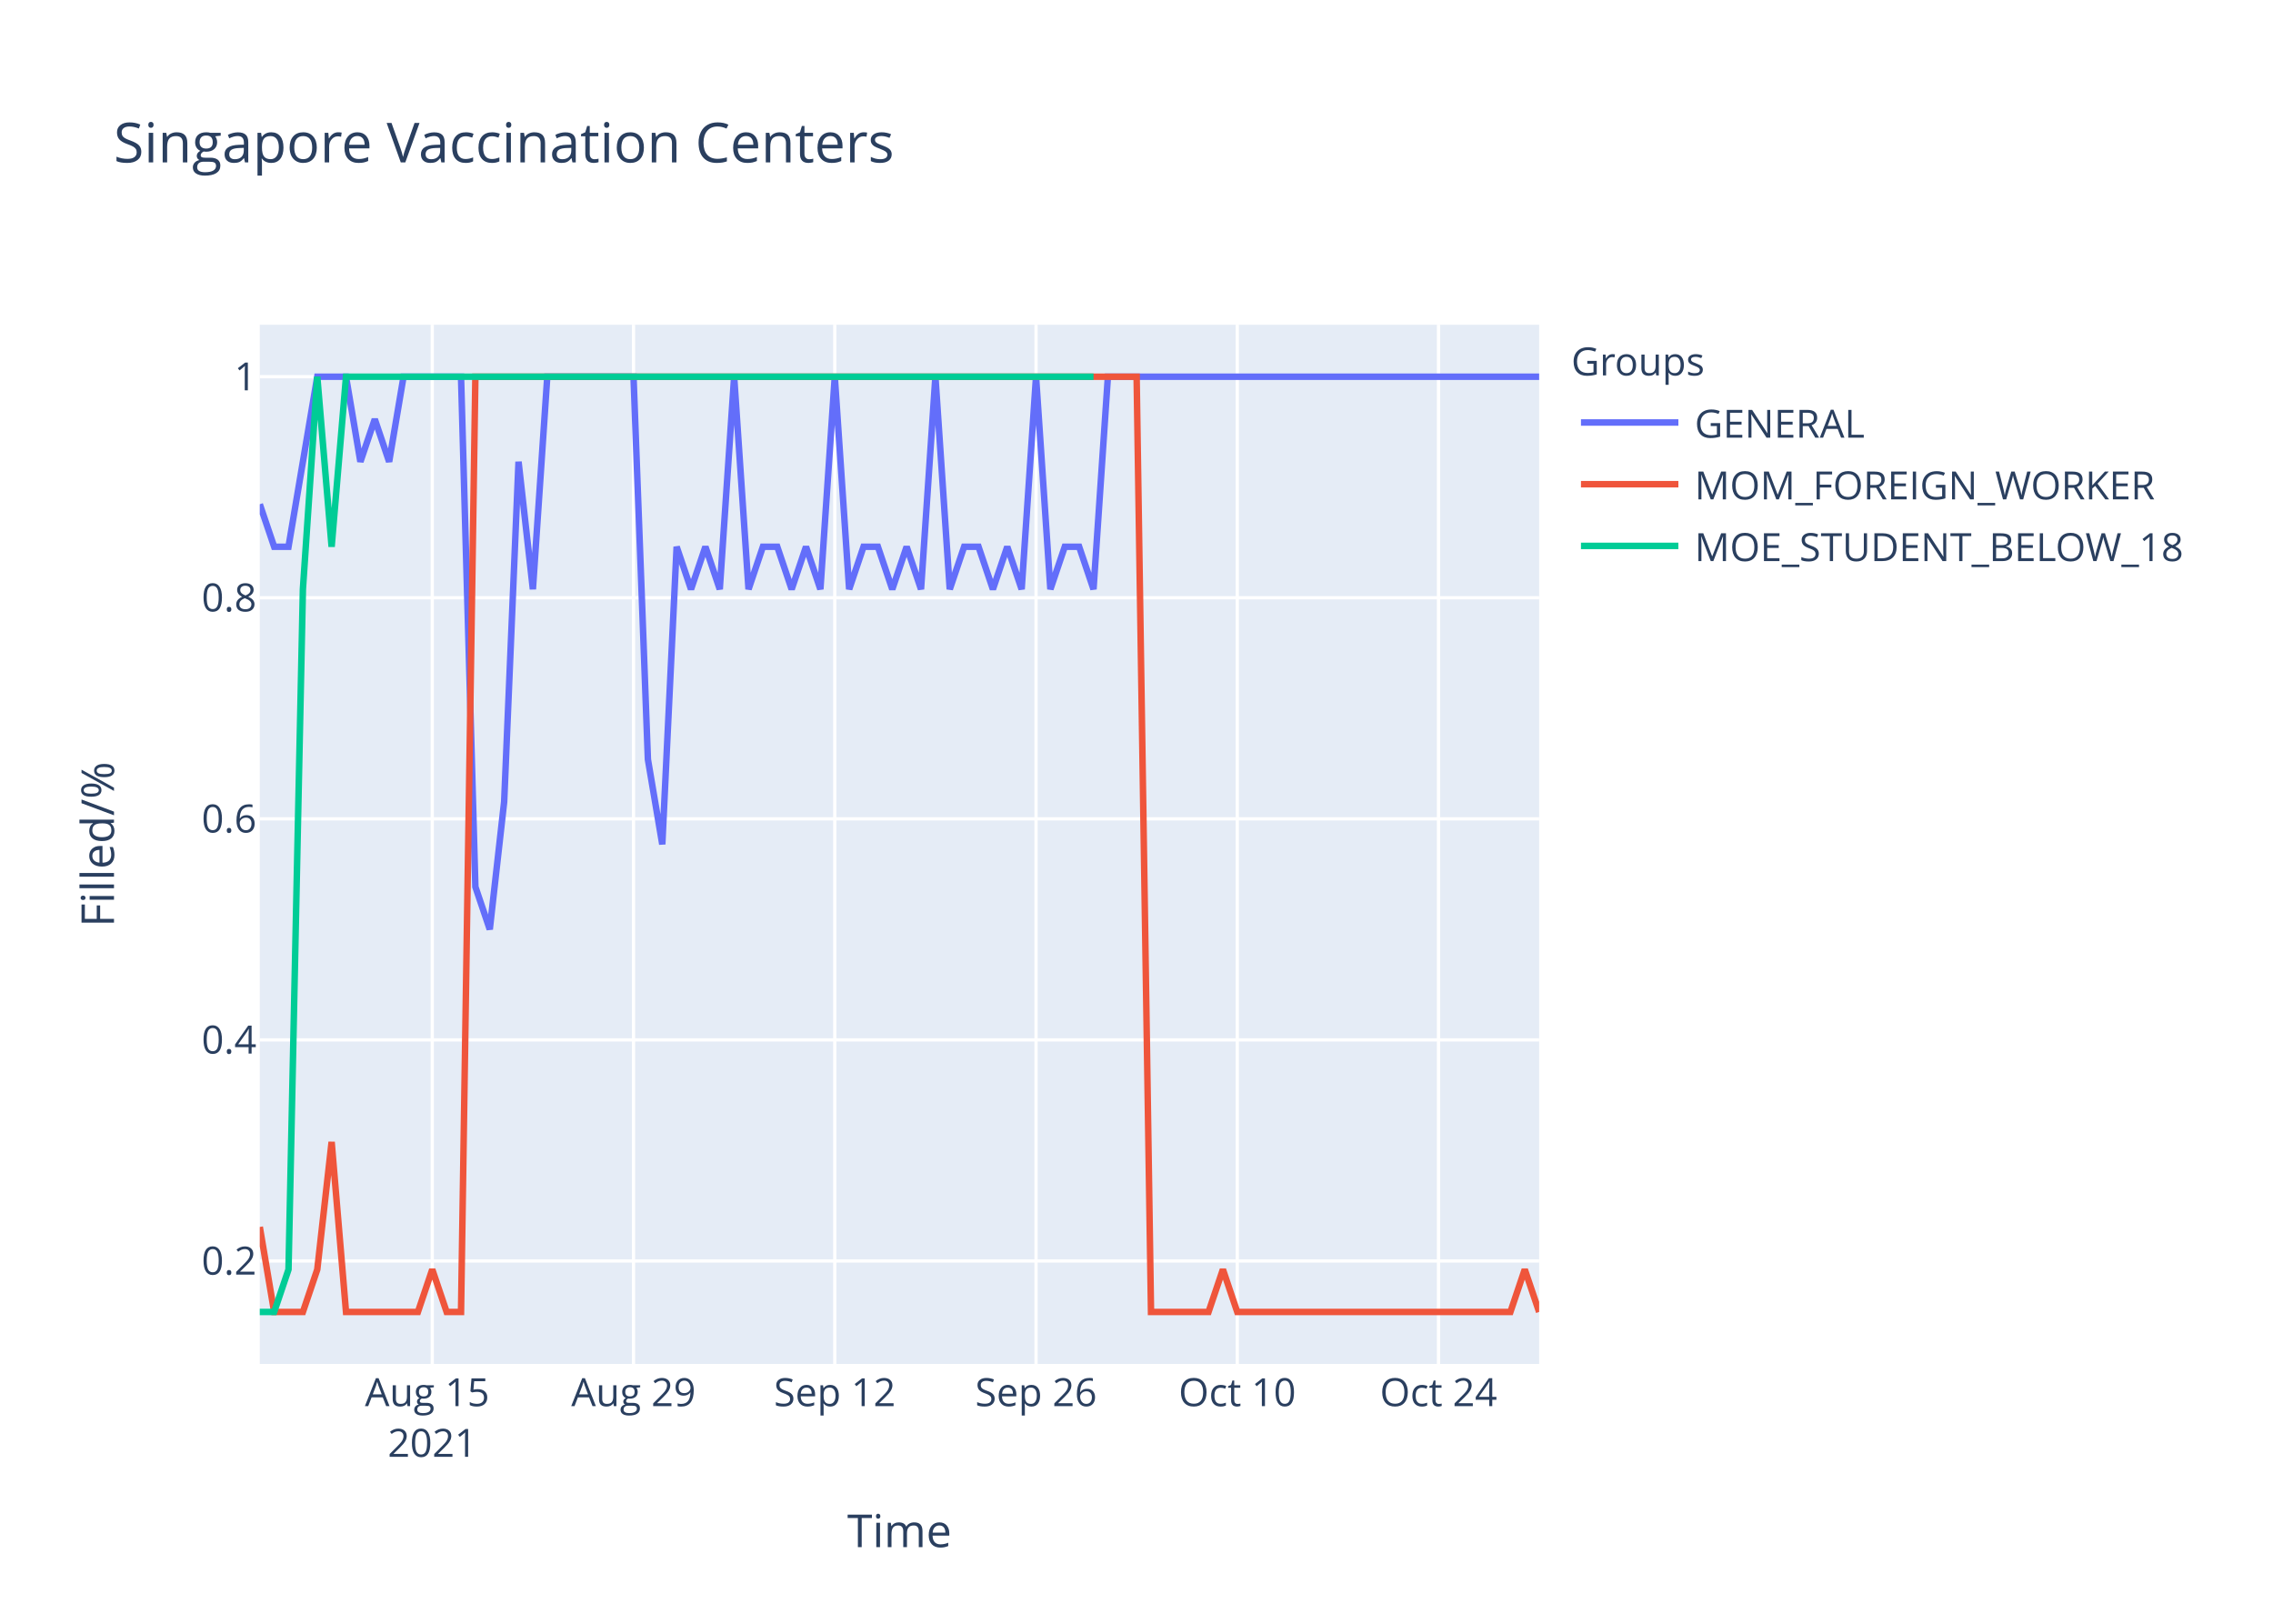
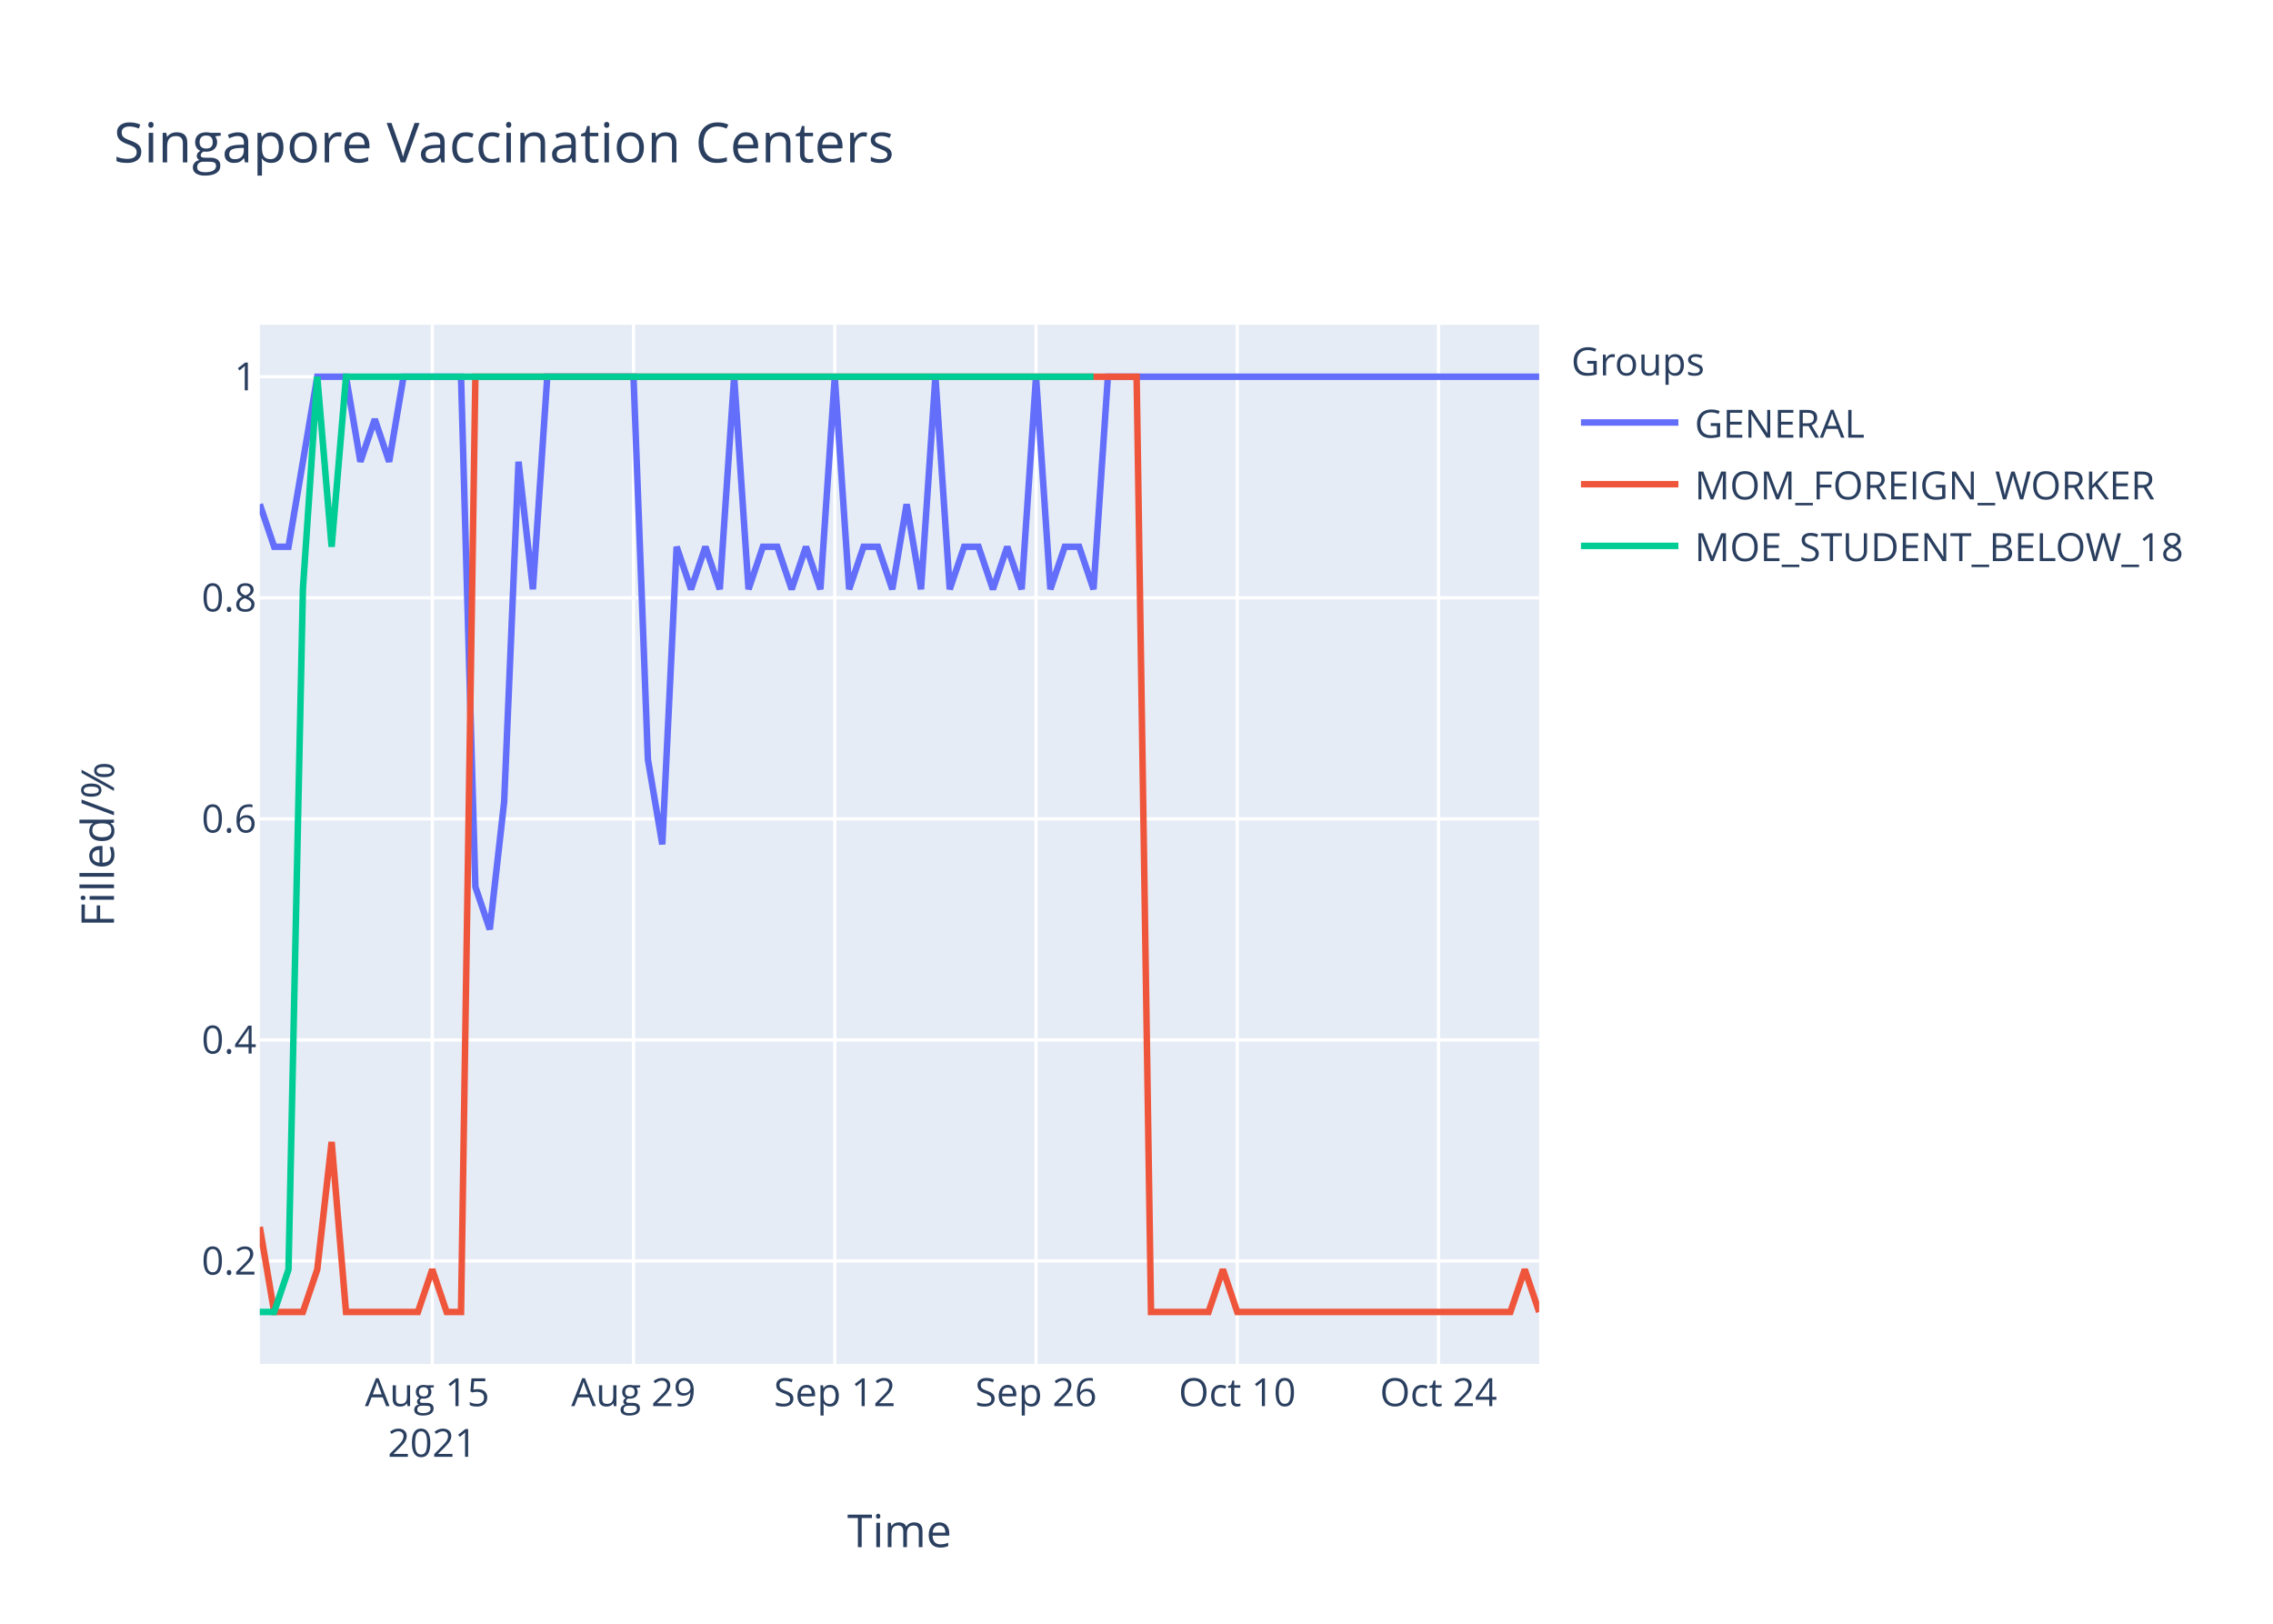
<svg xmlns="http://www.w3.org/2000/svg" class="main-svg" width="700" height="500" style="" viewBox="0 0 700 500">
  <rect x="0" y="0" width="700" height="500" style="fill: rgb(255, 255, 255); fill-opacity: 1;" />
-   <defs id="defs-737847">
+   <defs id="defs-2e023e">
    <g class="clips">
-       <clipPath id="clip737847xyplot" class="plotclip">
+       <clipPath id="clip2e023exyplot" class="plotclip">
        <rect width="394" height="320" />
      </clipPath>
-       <clipPath class="axesclip" id="clip737847x">
+       <clipPath class="axesclip" id="clip2e023ex">
        <rect x="80" y="0" width="394" height="500" />
      </clipPath>
-       <clipPath class="axesclip" id="clip737847y">
+       <clipPath class="axesclip" id="clip2e023ey">
        <rect x="0" y="100" width="700" height="320" />
      </clipPath>
-       <clipPath class="axesclip" id="clip737847xy">
+       <clipPath class="axesclip" id="clip2e023exy">
        <rect x="80" y="100" width="394" height="320" />
      </clipPath>
    </g>
    <g class="gradients" />
  </defs>
  <g class="bglayer">
    <rect class="bg" x="80" y="100" width="394" height="320" style="fill: rgb(229, 236, 246); fill-opacity: 1; stroke-width: 0;" />
  </g>
  <g class="layer-below">
    <g class="imagelayer" />
    <g class="shapelayer" />
  </g>
  <g class="cartesianlayer">
    <g class="subplot xy">
      <g class="layer-subplot">
        <g class="shapelayer" />
        <g class="imagelayer" />
      </g>
      <g class="gridlayer">
        <g class="x">
          <path class="xgrid crisp" transform="translate(133.12,0)" d="M0,100v320" style="stroke: rgb(255, 255, 255); stroke-opacity: 1; stroke-width: 1px;" />
          <path class="xgrid crisp" transform="translate(195.1,0)" d="M0,100v320" style="stroke: rgb(255, 255, 255); stroke-opacity: 1; stroke-width: 1px;" />
          <path class="xgrid crisp" transform="translate(257.08,0)" d="M0,100v320" style="stroke: rgb(255, 255, 255); stroke-opacity: 1; stroke-width: 1px;" />
          <path class="xgrid crisp" transform="translate(319.06,0)" d="M0,100v320" style="stroke: rgb(255, 255, 255); stroke-opacity: 1; stroke-width: 1px;" />
          <path class="xgrid crisp" transform="translate(381.03,0)" d="M0,100v320" style="stroke: rgb(255, 255, 255); stroke-opacity: 1; stroke-width: 1px;" />
          <path class="xgrid crisp" transform="translate(443.01,0)" d="M0,100v320" style="stroke: rgb(255, 255, 255); stroke-opacity: 1; stroke-width: 1px;" />
        </g>
        <g class="y">
          <path class="ygrid crisp" transform="translate(0,388.29)" d="M80,0h394" style="stroke: rgb(255, 255, 255); stroke-opacity: 1; stroke-width: 1px;" />
          <path class="ygrid crisp" transform="translate(0,320.22)" d="M80,0h394" style="stroke: rgb(255, 255, 255); stroke-opacity: 1; stroke-width: 1px;" />
          <path class="ygrid crisp" transform="translate(0,252.15)" d="M80,0h394" style="stroke: rgb(255, 255, 255); stroke-opacity: 1; stroke-width: 1px;" />
          <path class="ygrid crisp" transform="translate(0,184.07)" d="M80,0h394" style="stroke: rgb(255, 255, 255); stroke-opacity: 1; stroke-width: 1px;" />
          <path class="ygrid crisp" transform="translate(0,116)" d="M80,0h394" style="stroke: rgb(255, 255, 255); stroke-opacity: 1; stroke-width: 1px;" />
        </g>
      </g>
      <g class="zerolinelayer" />
      <path class="xlines-below" />
      <path class="ylines-below" />
      <g class="overlines-below" />
      <g class="xaxislayer-below" />
      <g class="yaxislayer-below" />
      <g class="overaxes-below" />
-       <g class="plot" transform="translate(80,100)" clip-path="url('#clip737847xyplot')">
+       <g class="plot" transform="translate(80,100)" clip-path="url('#clip2e023exyplot')">
        <g class="scatterlayer mlayer">
-           <g class="trace scatter trace1f7612" style="stroke-miterlimit: 2; opacity: 1;">
+           <g class="trace scatter tracecaf5a2" style="stroke-miterlimit: 2; opacity: 1;">
            <g class="fills" />
            <g class="errorbars" />
            <g class="lines">
-               <path class="js-line" d="M0,55.27L4.43,68.36L8.85,68.36L17.71,16L22.13,16L26.56,16L30.99,42.18L35.42,29.09L39.84,42.18L44.27,16L48.7,16L61.98,16L66.4,173.09L70.83,186.18L75.26,146.91L79.69,42.18L84.11,81.45L88.54,16L92.97,16L115.1,16L119.53,133.82L123.96,160L128.38,68.36L132.81,81.45L137.24,68.36L141.66,81.45L146.09,16L150.52,81.45L154.94,68.36L159.37,68.36L163.8,81.45L168.22,68.36L172.65,81.45L177.08,16L181.51,81.45L185.93,68.36L190.36,68.36L194.79,81.45L199.21,68.36L203.64,81.45L208.07,16L212.49,81.45L216.92,68.36L221.35,68.36L225.78,81.45L230.2,68.36L234.63,81.45L239.06,16L243.48,81.45L247.91,68.36L252.34,68.36L256.76,81.45L261.19,16L394,16" style="vector-effect: non-scaling-stroke; fill: none; stroke: rgb(99, 110, 250); stroke-opacity: 1; stroke-width: 2px; opacity: 1;" />
+               <path class="js-line" d="M0,55.27L4.43,68.36L8.85,68.36L17.71,16L22.13,16L26.56,16L30.99,42.18L35.42,29.09L39.84,42.18L44.27,16L48.7,16L61.98,16L66.4,173.09L70.83,186.18L75.26,146.91L79.69,42.18L84.11,81.45L88.54,16L92.97,16L115.1,16L119.53,133.82L123.96,160L128.38,68.36L132.81,81.45L137.24,68.36L141.66,81.45L146.09,16L150.52,81.45L154.94,68.36L159.37,68.36L163.8,81.45L168.22,68.36L172.65,81.45L177.08,16L181.51,81.45L185.93,68.36L190.36,68.36L194.79,81.45L199.21,55.27L203.64,81.45L208.07,16L212.49,81.45L216.92,68.36L221.35,68.36L225.78,81.45L230.2,68.36L234.63,81.45L239.06,16L243.48,81.45L247.91,68.36L252.34,68.36L256.76,81.45L261.19,16L394,16" style="vector-effect: non-scaling-stroke; fill: none; stroke: rgb(99, 110, 250); stroke-opacity: 1; stroke-width: 2px; opacity: 1;" />
            </g>
            <g class="points" />
            <g class="text" />
          </g>
-           <g class="trace scatter trace318496" style="stroke-miterlimit: 2; opacity: 1;">
+           <g class="trace scatter trace71ef59" style="stroke-miterlimit: 2; opacity: 1;">
            <g class="fills" />
            <g class="errorbars" />
            <g class="lines">
              <path class="js-line" d="M0,277.82L4.43,304L8.85,304L13.28,304L17.71,290.91L22.13,251.64L26.56,304L48.7,304L53.12,290.91L57.55,304L61.98,304L66.4,16L70.83,16L270.04,16L274.47,304L292.18,304L296.61,290.91L301.03,304L305.46,304L385.15,304L389.57,290.91L394,304" style="vector-effect: non-scaling-stroke; fill: none; stroke: rgb(239, 85, 59); stroke-opacity: 1; stroke-width: 2px; opacity: 1;" />
            </g>
            <g class="points" />
            <g class="text" />
          </g>
-           <g class="trace scatter traced28ecf" style="stroke-miterlimit: 2; opacity: 1;">
+           <g class="trace scatter trace1d87be" style="stroke-miterlimit: 2; opacity: 1;">
            <g class="fills" />
            <g class="errorbars" />
            <g class="lines">
              <path class="js-line" d="M0,304L4.43,304L8.85,290.91L13.28,81.45L17.71,16L22.13,68.36L26.56,16L256.76,16" style="vector-effect: non-scaling-stroke; fill: none; stroke: rgb(0, 204, 150); stroke-opacity: 1; stroke-width: 2px; opacity: 1;" />
            </g>
            <g class="points" />
            <g class="text" />
          </g>
        </g>
      </g>
      <g class="overplot" />
      <path class="xlines-above crisp" d="M0,0" style="fill: none;" />
      <path class="ylines-above crisp" d="M0,0" style="fill: none;" />
      <g class="overlines-above" />
      <g class="xaxislayer-above">
        <g class="xtick">
          <text text-anchor="middle" x="0" y="433" transform="translate(133.12,0)" style="font-family: 'Open Sans', verdana, arial, sans-serif; font-size: 12px; fill: rgb(42, 63, 95); fill-opacity: 1; white-space: pre;">
            <tspan class="line" dy="0em" x="0" y="433">Aug 15</tspan>
            <tspan class="line" dy="1.3em" x="0" y="433">2021</tspan>
          </text>
        </g>
        <g class="xtick">
          <text text-anchor="middle" x="0" y="433" transform="translate(195.1,0)" style="font-family: 'Open Sans', verdana, arial, sans-serif; font-size: 12px; fill: rgb(42, 63, 95); fill-opacity: 1; white-space: pre;">Aug 29</text>
        </g>
        <g class="xtick">
          <text text-anchor="middle" x="0" y="433" transform="translate(257.08,0)" style="font-family: 'Open Sans', verdana, arial, sans-serif; font-size: 12px; fill: rgb(42, 63, 95); fill-opacity: 1; white-space: pre;">Sep 12</text>
        </g>
        <g class="xtick">
          <text text-anchor="middle" x="0" y="433" transform="translate(319.06,0)" style="font-family: 'Open Sans', verdana, arial, sans-serif; font-size: 12px; fill: rgb(42, 63, 95); fill-opacity: 1; white-space: pre;">Sep 26</text>
        </g>
        <g class="xtick">
          <text text-anchor="middle" x="0" y="433" transform="translate(381.03,0)" style="font-family: 'Open Sans', verdana, arial, sans-serif; font-size: 12px; fill: rgb(42, 63, 95); fill-opacity: 1; white-space: pre;">Oct 10</text>
        </g>
        <g class="xtick">
          <text text-anchor="middle" x="0" y="433" transform="translate(443.01,0)" style="font-family: 'Open Sans', verdana, arial, sans-serif; font-size: 12px; fill: rgb(42, 63, 95); fill-opacity: 1; white-space: pre;">Oct 24</text>
        </g>
      </g>
      <g class="yaxislayer-above">
        <g class="ytick">
          <text text-anchor="end" x="79" y="4.2" transform="translate(0,388.29)" style="font-family: 'Open Sans', verdana, arial, sans-serif; font-size: 12px; fill: rgb(42, 63, 95); fill-opacity: 1; white-space: pre;">0.2</text>
        </g>
        <g class="ytick">
          <text text-anchor="end" x="79" y="4.2" transform="translate(0,320.22)" style="font-family: 'Open Sans', verdana, arial, sans-serif; font-size: 12px; fill: rgb(42, 63, 95); fill-opacity: 1; white-space: pre;">0.4</text>
        </g>
        <g class="ytick">
          <text text-anchor="end" x="79" y="4.2" transform="translate(0,252.15)" style="font-family: 'Open Sans', verdana, arial, sans-serif; font-size: 12px; fill: rgb(42, 63, 95); fill-opacity: 1; white-space: pre;">0.6</text>
        </g>
        <g class="ytick">
          <text text-anchor="end" x="79" y="4.2" transform="translate(0,184.07)" style="font-family: 'Open Sans', verdana, arial, sans-serif; font-size: 12px; fill: rgb(42, 63, 95); fill-opacity: 1; white-space: pre;">0.8</text>
        </g>
        <g class="ytick">
          <text text-anchor="end" x="79" y="4.2" transform="translate(0,116)" style="font-family: 'Open Sans', verdana, arial, sans-serif; font-size: 12px; fill: rgb(42, 63, 95); fill-opacity: 1; white-space: pre;">1</text>
        </g>
      </g>
      <g class="overaxes-above" />
    </g>
  </g>
  <g class="polarlayer" />
  <g class="ternarylayer" />
  <g class="geolayer" />
  <g class="funnelarealayer" />
  <g class="pielayer" />
  <g class="treemaplayer" />
  <g class="sunburstlayer" />
  <g class="glimages" />
-   <defs id="topdefs-737847">
+   <defs id="topdefs-2e023e">
    <g class="clips" />
-     <clipPath id="legend737847">
+     <clipPath id="legend2e023e">
      <rect width="206" height="83" x="0" y="0" />
    </clipPath>
  </defs>
  <g class="layer-above">
    <g class="imagelayer" />
    <g class="shapelayer" />
  </g>
  <g class="infolayer">
    <g class="legend" pointer-events="all" transform="translate(481.88,100)">
      <rect class="bg" shape-rendering="crispEdges" width="206" height="83" x="0" y="0" style="stroke: rgb(68, 68, 68); stroke-opacity: 1; fill: rgb(255, 255, 255); fill-opacity: 1; stroke-width: 0px;" />
-       <g class="scrollbox" transform="" clip-path="url('#legend737847')">
+       <g class="scrollbox" transform="" clip-path="url('#legend2e023e')">
        <text class="legendtitletext" text-anchor="start" x="2" y="15.6" style="font-family: 'Open Sans', verdana, arial, sans-serif; font-size: 12px; fill: rgb(42, 63, 95); fill-opacity: 1; white-space: pre;">Groups</text>
        <g class="groups" transform="">
          <g class="traces" transform="translate(0,30.1)" style="opacity: 1;">
            <text class="legendtext" text-anchor="start" x="40" y="4.68" style="font-family: 'Open Sans', verdana, arial, sans-serif; font-size: 12px; fill: rgb(42, 63, 95); fill-opacity: 1; white-space: pre;">GENERAL</text>
            <g class="layers" style="opacity: 1;">
              <g class="legendfill" />
              <g class="legendlines">
                <path class="js-line" d="M5,0h30" style="fill: none; stroke: rgb(99, 110, 250); stroke-opacity: 1; stroke-width: 2px;" />
              </g>
              <g class="legendsymbols">
                <g class="legendpoints" />
              </g>
            </g>
            <rect class="legendtoggle" x="0" y="-9.5" width="200.906" height="19" style="fill: rgb(0, 0, 0); fill-opacity: 0;" />
          </g>
        </g>
        <g class="groups" transform="">
          <g class="traces" transform="translate(0,49.1)" style="opacity: 1;">
            <text class="legendtext" text-anchor="start" x="40" y="4.68" style="font-family: 'Open Sans', verdana, arial, sans-serif; font-size: 12px; fill: rgb(42, 63, 95); fill-opacity: 1; white-space: pre;">MOM_FOREIGN_WORKER</text>
            <g class="layers" style="opacity: 1;">
              <g class="legendfill" />
              <g class="legendlines">
                <path class="js-line" d="M5,0h30" style="fill: none; stroke: rgb(239, 85, 59); stroke-opacity: 1; stroke-width: 2px;" />
              </g>
              <g class="legendsymbols">
                <g class="legendpoints" />
              </g>
            </g>
            <rect class="legendtoggle" x="0" y="-9.5" width="200.906" height="19" style="fill: rgb(0, 0, 0); fill-opacity: 0;" />
          </g>
        </g>
        <g class="groups" transform="">
          <g class="traces" transform="translate(0,68.1)" style="opacity: 1;">
            <text class="legendtext" text-anchor="start" x="40" y="4.68" style="font-family: 'Open Sans', verdana, arial, sans-serif; font-size: 12px; fill: rgb(42, 63, 95); fill-opacity: 1; white-space: pre;">MOE_STUDENT_BELOW_18</text>
            <g class="layers" style="opacity: 1;">
              <g class="legendfill" />
              <g class="legendlines">
                <path class="js-line" d="M5,0h30" style="fill: none; stroke: rgb(0, 204, 150); stroke-opacity: 1; stroke-width: 2px;" />
              </g>
              <g class="legendsymbols">
                <g class="legendpoints" />
              </g>
            </g>
            <rect class="legendtoggle" x="0" y="-9.5" width="200.906" height="19" style="fill: rgb(0, 0, 0); fill-opacity: 0;" />
          </g>
        </g>
      </g>
      <rect class="scrollbar" rx="20" ry="3" width="0" height="0" x="0" y="0" style="fill: rgb(128, 139, 164); fill-opacity: 1;" />
    </g>
    <g class="g-gtitle">
      <text class="gtitle" x="35" y="50" text-anchor="start" dy="0em" style="font-family: 'Open Sans', verdana, arial, sans-serif; font-size: 17px; fill: rgb(42, 63, 95); opacity: 1; font-weight: normal; white-space: pre;">Singapore Vaccination Centers</text>
    </g>
    <g class="g-xtitle">
      <text class="xtitle" x="277" y="476.409" text-anchor="middle" style="font-family: 'Open Sans', verdana, arial, sans-serif; font-size: 14px; fill: rgb(42, 63, 95); opacity: 1; font-weight: normal; white-space: pre;">Time</text>
    </g>
    <g class="g-ytitle">
      <text class="ytitle" transform="rotate(-90,35.10625,260)" x="35.106" y="260" text-anchor="middle" style="font-family: 'Open Sans', verdana, arial, sans-serif; font-size: 14px; fill: rgb(42, 63, 95); opacity: 1; font-weight: normal; white-space: pre;">Filled/%</text>
    </g>
  </g>
</svg>
